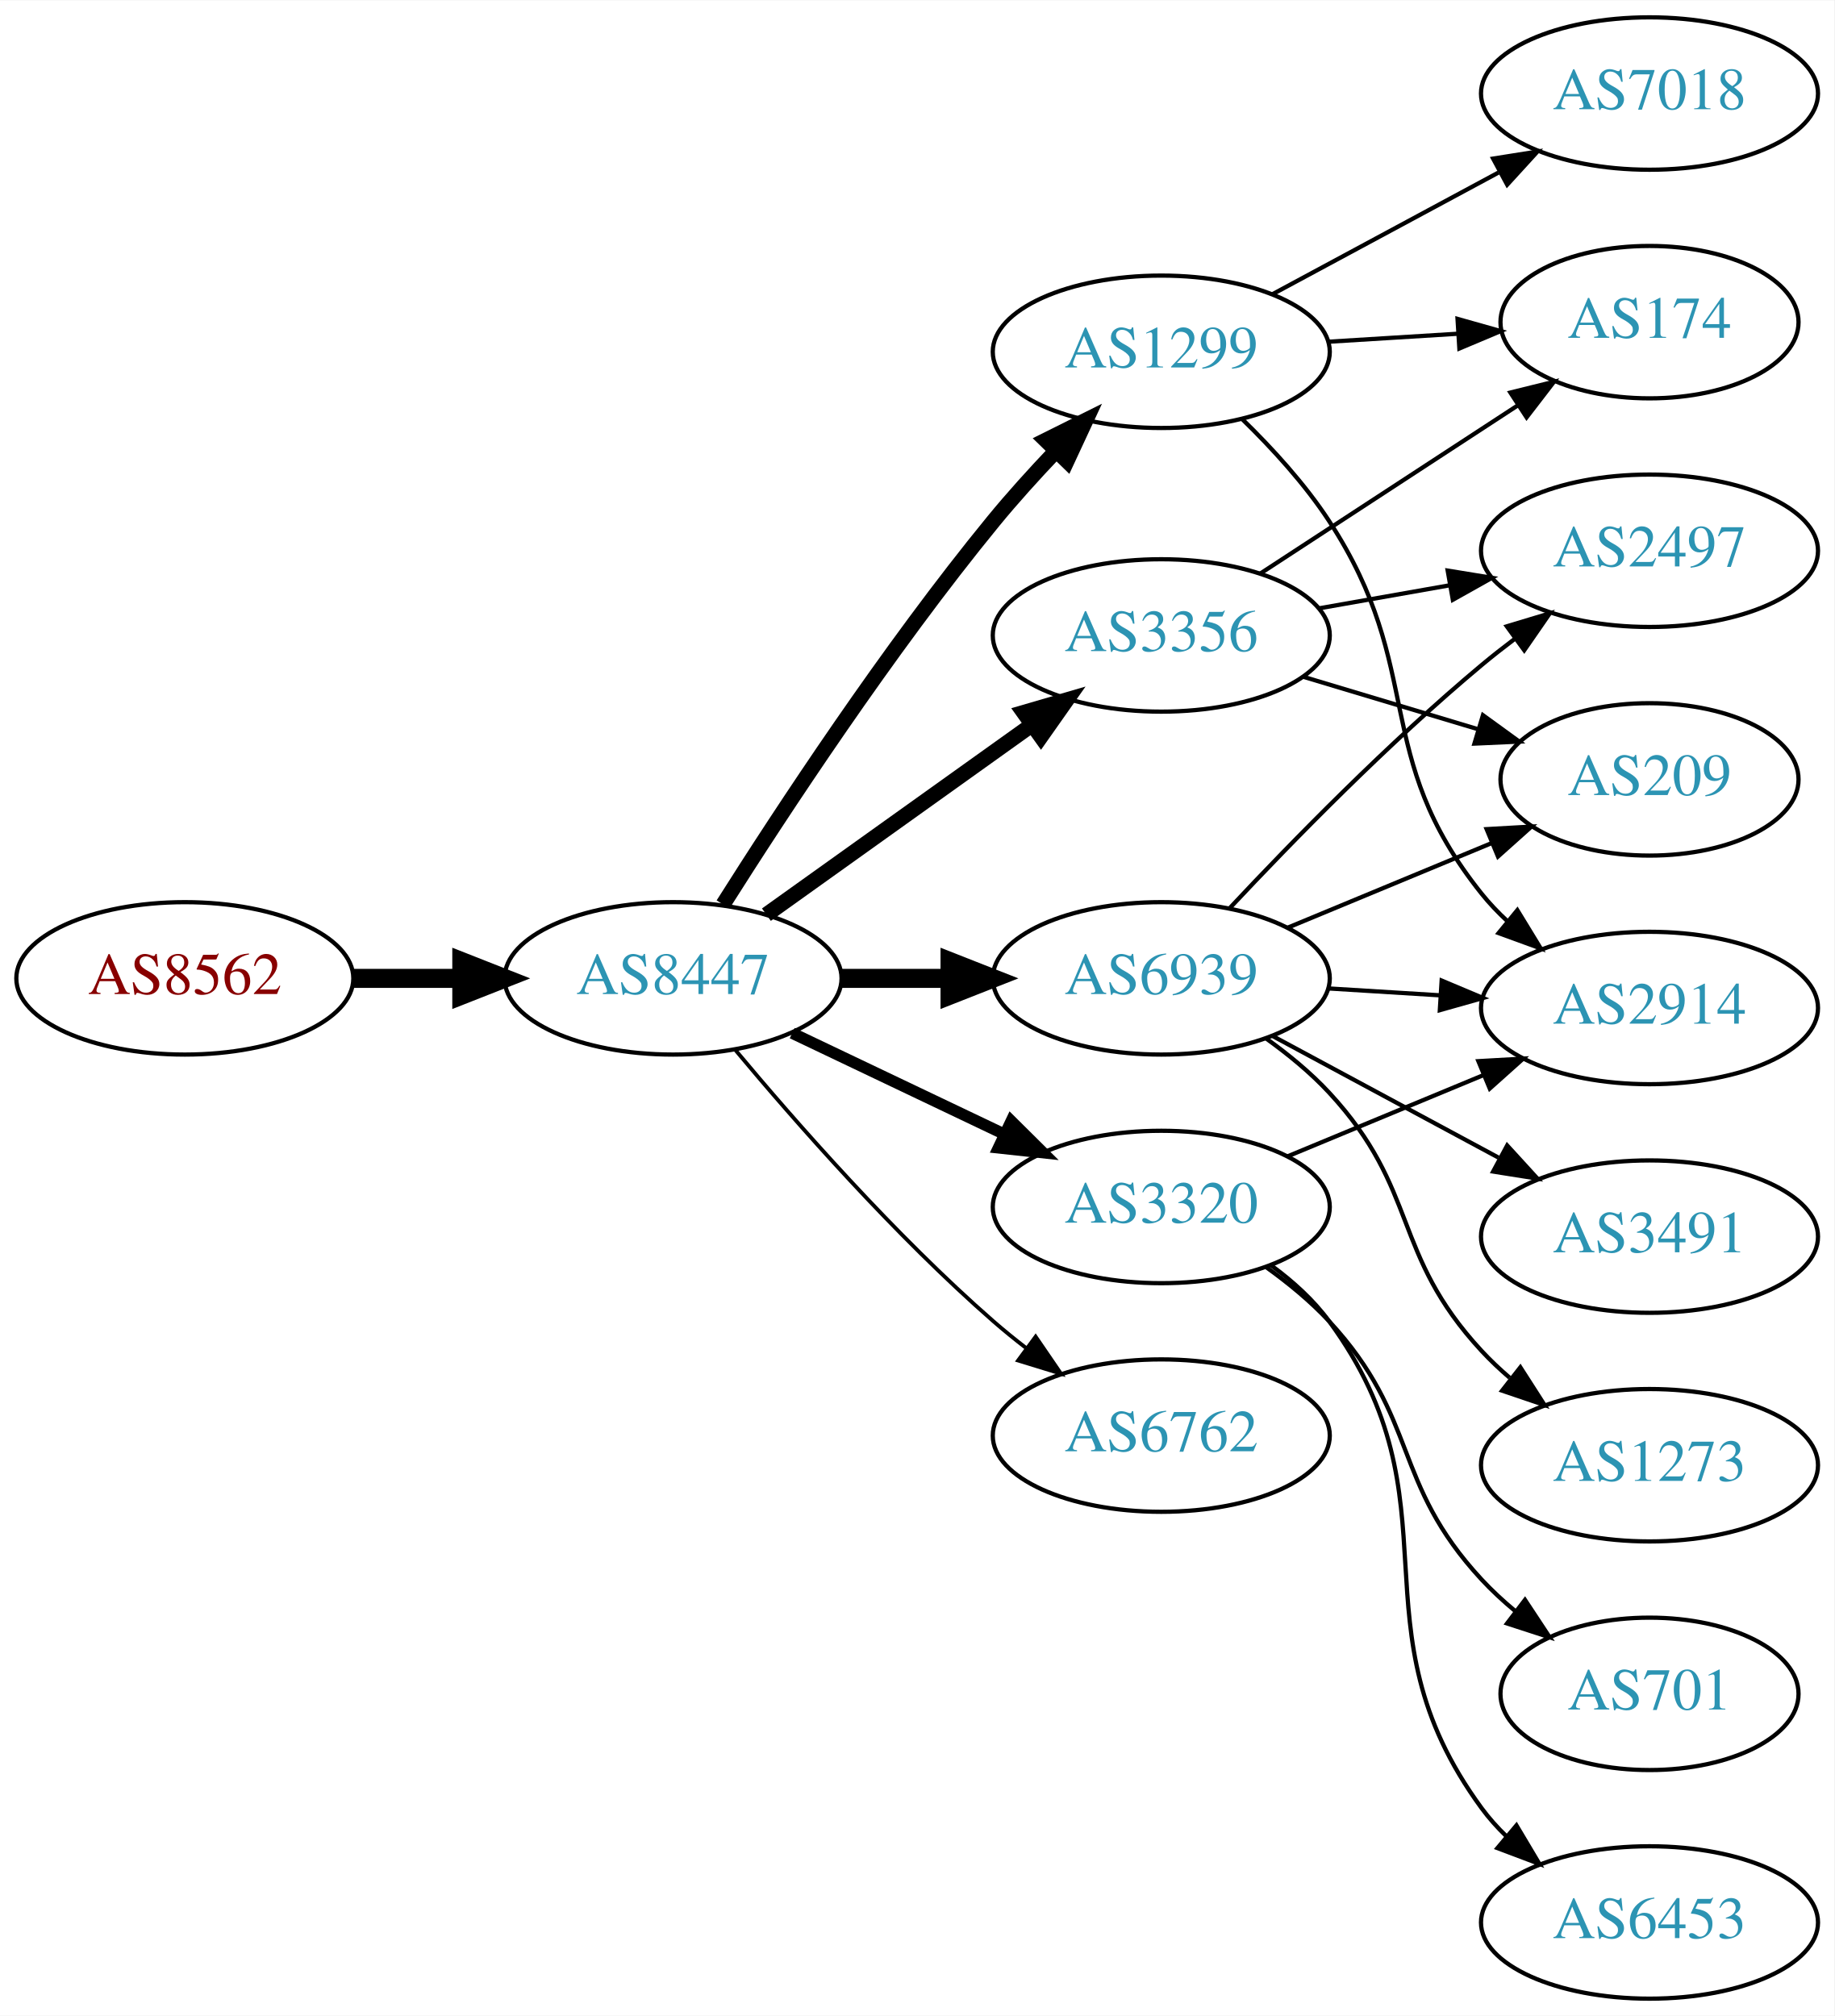
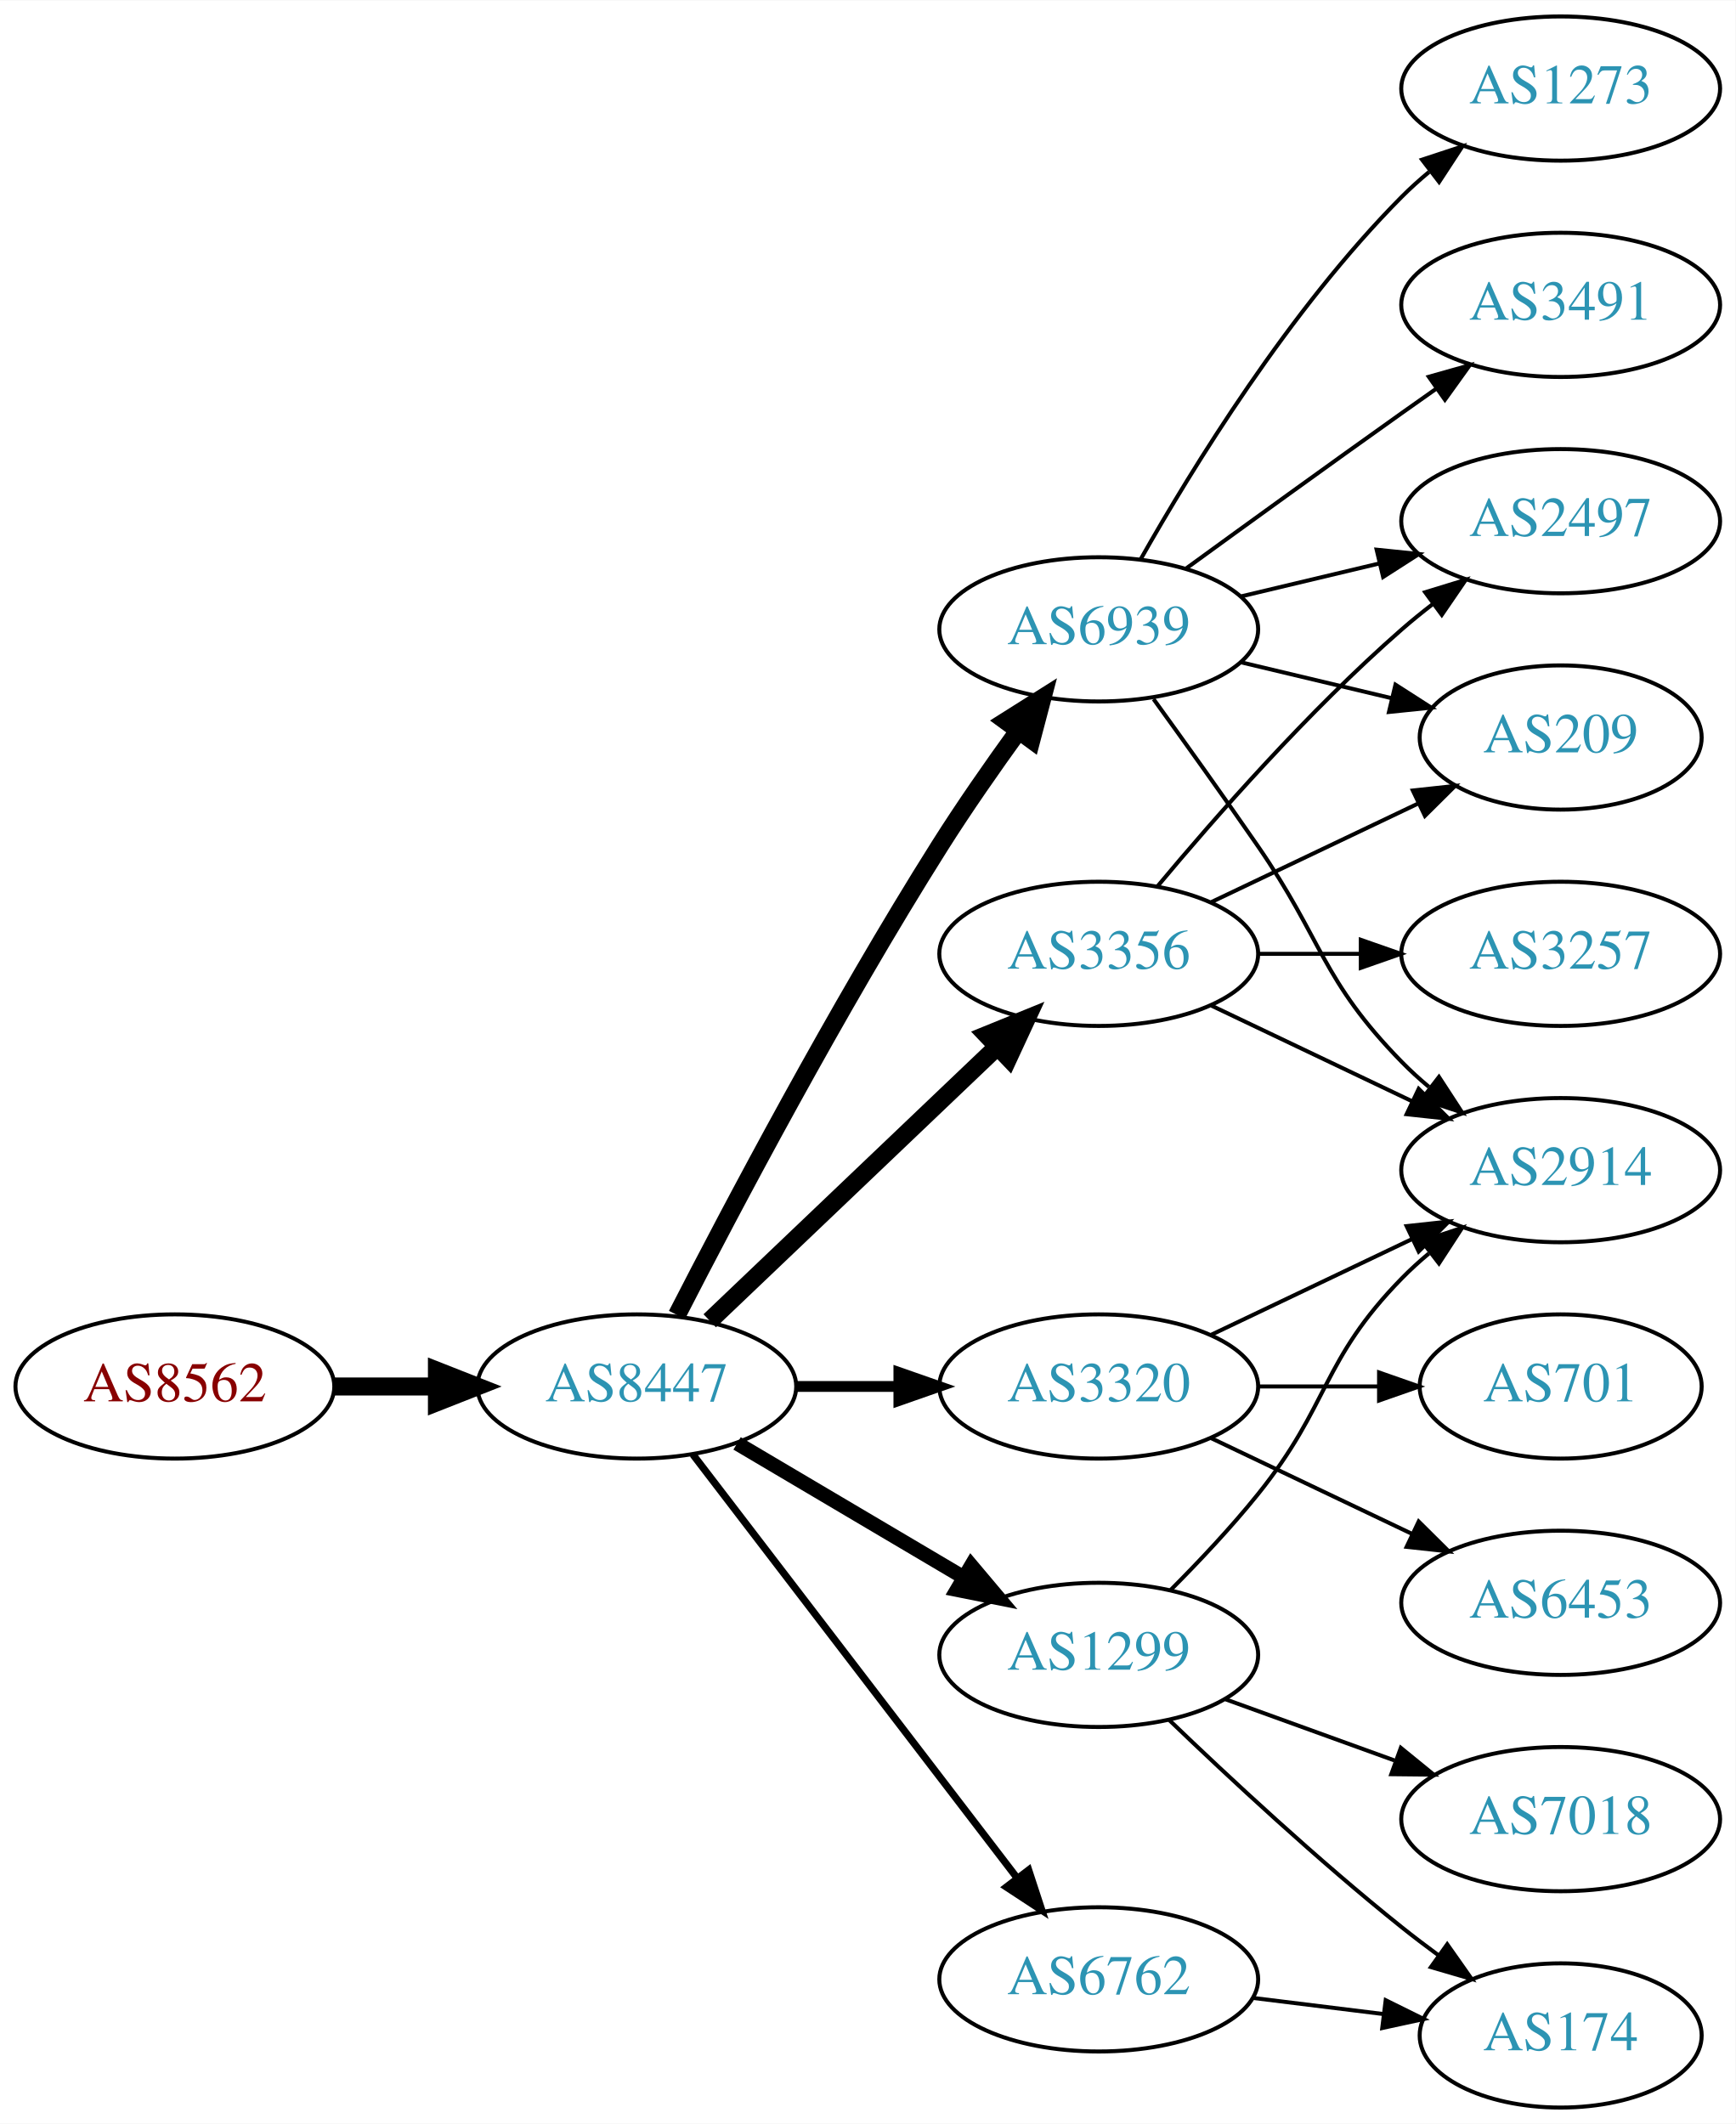
- <svg xmlns="http://www.w3.org/2000/svg" xmlns:xlink="http://www.w3.org/1999/xlink" width="433pt" height="476pt" viewBox="0.00 0.00 433.17 476.00">
-   <g id="graph0" class="graph" transform="scale(1 1) rotate(0) translate(4 472)">
-     <polygon fill="white" stroke="none" points="-4,4 -4,-472 429.172,-472 429.172,4 -4,4" />
+ <svg xmlns="http://www.w3.org/2000/svg" xmlns:xlink="http://www.w3.org/1999/xlink" width="433pt" height="530pt" viewBox="0.00 0.00 433.17 530.00">
+   <g id="graph0" class="graph" transform="scale(1 1) rotate(0) translate(4 526)">
+     <polygon fill="white" stroke="none" points="-4,4 -4,-526 429.172,-526 429.172,4 -4,4" />
    <g id="node1" class="node">
      <g id="a_node1">
        <a xlink:href="/asn/8562" xlink:title="AS8562 ~ A1 Telekom Austria AG [AT]">
-           <ellipse fill="#ffffff" stroke="black" cx="39.647" cy="-241" rx="39.794" ry="18" />
-           <text text-anchor="middle" x="39.647" y="-237.3" font-family="Times,serif" font-size="14.00" fill="#880000">AS8562</text>
+           <ellipse fill="#ffffff" stroke="black" cx="39.647" cy="-180" rx="39.794" ry="18" />
+           <text text-anchor="middle" x="39.647" y="-176.3" font-family="Times,serif" font-size="14.00" fill="#880000">AS8562</text>
        </a>
      </g>
    </g>
    <g id="node2" class="node">
      <g id="a_node2">
        <a xlink:href="/asn/8447" xlink:title="AS8447 ~ A1 Telekom Austria AG [AT]">
-           <ellipse fill="#ffffff" stroke="black" cx="154.939" cy="-241" rx="39.794" ry="18" />
-           <text text-anchor="middle" x="154.939" y="-237.3" font-family="Times,serif" font-size="14.00" fill="#2c94b3">AS8447</text>
+           <ellipse fill="#ffffff" stroke="black" cx="154.939" cy="-180" rx="39.794" ry="18" />
+           <text text-anchor="middle" x="154.939" y="-176.3" font-family="Times,serif" font-size="14.00" fill="#2c94b3">AS8447</text>
        </a>
      </g>
    </g>
    <g id="edge1" class="edge">
-       <path fill="none" stroke="black" stroke-width="4.5" d="M79.319,-241C87.522,-241 96.286,-241 104.818,-241" />
-       <polygon fill="black" stroke="black" stroke-width="4.5" points="105.057,-244.938 115.057,-241 105.057,-237.063 105.057,-244.938" />
+       <path fill="none" stroke="black" stroke-width="4.5" d="M79.319,-180C87.522,-180 96.286,-180 104.818,-180" />
+       <polygon fill="black" stroke="black" stroke-width="4.5" points="105.057,-183.938 115.057,-180 105.057,-176.063 105.057,-183.938" />
    </g>
    <g id="node3" class="node">
      <g id="a_node3">
-         <a xlink:href="/asn/1299" xlink:title="AS1299 ~ Telia Carrier [EU]">
-           <ellipse fill="#ffffff" stroke="black" cx="270.232" cy="-389" rx="39.794" ry="18" />
-           <text text-anchor="middle" x="270.232" y="-385.3" font-family="Times,serif" font-size="14.00" fill="#2c94b3">AS1299</text>
+         <a xlink:href="/asn/6939" xlink:title="AS6939 ~ Hurricane Electric LLC [US]">
+           <ellipse fill="#ffffff" stroke="black" cx="270.232" cy="-369" rx="39.794" ry="18" />
+           <text text-anchor="middle" x="270.232" y="-365.3" font-family="Times,serif" font-size="14.00" fill="#2c94b3">AS6939</text>
        </a>
      </g>
    </g>
    <g id="edge2" class="edge">
-       <path fill="none" stroke="black" stroke-width="3.6" d="M166.75,-258.459C180.583,-280.347 205.738,-318.677 230.586,-349 235.109,-354.52 240.242,-360.187 245.255,-365.455" />
-       <polygon fill="black" stroke="black" stroke-width="3.6" points="242.946,-368.101 252.429,-372.826 247.962,-363.219 242.946,-368.101" />
+       <path fill="none" stroke="black" stroke-width="4.5" d="M164.966,-197.852C178.402,-224.055 204.851,-274.237 230.586,-315 236.649,-324.604 243.769,-334.813 250.234,-343.739" />
+       <polygon fill="black" stroke="black" stroke-width="4.5" points="247.088,-346.107 256.176,-351.843 253.438,-341.45 247.088,-346.107" />
    </g>
    <g id="node4" class="node">
      <g id="a_node4">
-         <a xlink:href="/asn/6939" xlink:title="AS6939 ~ Hurricane Electric LLC [US]">
-           <ellipse fill="#ffffff" stroke="black" cx="270.232" cy="-241" rx="39.794" ry="18" />
-           <text text-anchor="middle" x="270.232" y="-237.3" font-family="Times,serif" font-size="14.00" fill="#2c94b3">AS6939</text>
+         <a xlink:href="/asn/3320" xlink:title="AS3320 ~ DTAG [DE]">
+           <ellipse fill="#ffffff" stroke="black" cx="270.232" cy="-180" rx="39.794" ry="18" />
+           <text text-anchor="middle" x="270.232" y="-176.3" font-family="Times,serif" font-size="14.00" fill="#2c94b3">AS3320</text>
        </a>
      </g>
    </g>
    <g id="edge3" class="edge">
-       <path fill="none" stroke="black" stroke-width="4.5" d="M194.612,-241C202.815,-241 211.579,-241 220.111,-241" />
-       <polygon fill="black" stroke="black" stroke-width="4.5" points="220.35,-244.938 230.35,-241 220.35,-237.063 220.35,-244.938" />
+       <path fill="none" stroke="black" stroke-width="2.7" d="M194.612,-180C202.815,-180 211.579,-180 220.111,-180" />
+       <polygon fill="black" stroke="black" stroke-width="2.7" points="220.35,-183.5 230.35,-180 220.35,-176.5 220.35,-183.5" />
    </g>
    <g id="node5" class="node">
      <g id="a_node5">
        <a xlink:href="/asn/3356" xlink:title="AS3356 ~ Level 3 Parent, LLC [US]">
-           <ellipse fill="#ffffff" stroke="black" cx="270.232" cy="-322" rx="39.794" ry="18" />
-           <text text-anchor="middle" x="270.232" y="-318.3" font-family="Times,serif" font-size="14.00" fill="#2c94b3">AS3356</text>
+           <ellipse fill="#ffffff" stroke="black" cx="270.232" cy="-288" rx="39.794" ry="18" />
+           <text text-anchor="middle" x="270.232" y="-284.3" font-family="Times,serif" font-size="14.00" fill="#2c94b3">AS3356</text>
        </a>
      </g>
    </g>
    <g id="edge4" class="edge">
-       <path fill="none" stroke="black" stroke-width="3.6" d="M176.983,-256.046C194.598,-268.639 219.936,-286.755 239.602,-300.816" />
-       <polygon fill="black" stroke="black" stroke-width="3.6" points="237.746,-303.791 247.917,-306.76 241.817,-298.097 237.746,-303.791" />
+       <path fill="none" stroke="black" stroke-width="4.5" d="M173.146,-196.403C192.221,-214.587 223.142,-244.063 244.739,-264.651" />
+       <polygon fill="black" stroke="black" stroke-width="4.5" points="242.28,-267.747 252.235,-271.797 247.714,-262.047 242.28,-267.747" />
    </g>
    <g id="node6" class="node">
      <g id="a_node6">
-         <a xlink:href="/asn/6762" xlink:title="AS6762 ~ TELECOM ITALIA SPARKLE S.p.A. [IT]">
-           <ellipse fill="#ffffff" stroke="black" cx="270.232" cy="-133" rx="39.794" ry="18" />
-           <text text-anchor="middle" x="270.232" y="-129.3" font-family="Times,serif" font-size="14.00" fill="#2c94b3">AS6762</text>
+         <a xlink:href="/asn/1299" xlink:title="AS1299 ~ Telia Carrier [EU]">
+           <ellipse fill="#ffffff" stroke="black" cx="270.232" cy="-113" rx="39.794" ry="18" />
+           <text text-anchor="middle" x="270.232" y="-109.3" font-family="Times,serif" font-size="14.00" fill="#2c94b3">AS1299</text>
        </a>
      </g>
    </g>
    <g id="edge5" class="edge">
-       <path fill="none" stroke="black" stroke-width="0.9" d="M169.569,-224.183C183.852,-207.071 207.398,-180.255 230.586,-160 233.052,-157.846 235.69,-155.706 238.388,-153.628" />
-       <polygon fill="black" stroke="black" stroke-width="0.9" points="240.561,-156.375 246.542,-147.63 236.413,-150.736 240.561,-156.375" />
+       <path fill="none" stroke="black" stroke-width="3.6" d="M179.966,-165.791C196.338,-156.109 218.225,-143.165 236.229,-132.518" />
+       <polygon fill="black" stroke="black" stroke-width="3.6" points="238.415,-135.292 245.241,-127.188 234.851,-129.266 238.415,-135.292" />
    </g>
    <g id="node7" class="node">
      <g id="a_node7">
-         <a xlink:href="/asn/3320" xlink:title="AS3320 ~ DTAG [DE]">
-           <ellipse fill="#ffffff" stroke="black" cx="270.232" cy="-187" rx="39.794" ry="18" />
-           <text text-anchor="middle" x="270.232" y="-183.3" font-family="Times,serif" font-size="14.00" fill="#2c94b3">AS3320</text>
+         <a xlink:href="/asn/6762" xlink:title="AS6762 ~ TELECOM ITALIA SPARKLE S.p.A. [IT]">
+           <ellipse fill="#ffffff" stroke="black" cx="270.232" cy="-32" rx="39.794" ry="18" />
+           <text text-anchor="middle" x="270.232" y="-28.3" font-family="Times,serif" font-size="14.00" fill="#2c94b3">AS6762</text>
        </a>
      </g>
    </g>
    <g id="edge6" class="edge">
-       <path fill="none" stroke="black" stroke-width="2.7" d="M183.076,-228.066C198.07,-220.919 216.891,-211.948 233.114,-204.215" />
-       <polygon fill="black" stroke="black" stroke-width="2.7" points="234.796,-207.291 242.317,-199.829 231.784,-200.972 234.796,-207.291" />
+       <path fill="none" stroke="black" stroke-width="1.8" d="M168.936,-163.023C188.805,-137.066 226.855,-87.36 249.949,-57.191" />
+       <polygon fill="black" stroke="black" stroke-width="1.8" points="252.74,-59.303 256.039,-49.235 247.181,-55.048 252.74,-59.303" />
    </g>
    <g id="node8" class="node">
      <g id="a_node8">
-         <a xlink:href="/asn/7018" xlink:title="AS7018 ~ AT&amp;T Services, Inc. [US]">
-           <ellipse fill="#ffffff" stroke="black" cx="385.525" cy="-450" rx="39.794" ry="18" />
-           <text text-anchor="middle" x="385.525" y="-446.3" font-family="Times,serif" font-size="14.00" fill="#2c94b3">AS7018</text>
+         <a xlink:href="/asn/2497" xlink:title="AS2497 ~ Internet Initiative Japan Inc. [JP]">
+           <ellipse fill="#ffffff" stroke="black" cx="385.525" cy="-396" rx="39.794" ry="18" />
+           <text text-anchor="middle" x="385.525" y="-392.3" font-family="Times,serif" font-size="14.00" fill="#2c94b3">AS2497</text>
        </a>
      </g>
    </g>
    <g id="edge7" class="edge">
-       <path fill="none" stroke="black" d="M296.376,-402.538C312.107,-411.008 332.591,-422.037 349.853,-431.331" />
-       <polygon fill="black" stroke="black" points="348.596,-434.63 359.061,-436.289 351.915,-428.467 348.596,-434.63" />
+       <path fill="none" stroke="black" d="M305.84,-377.248C316.711,-379.838 328.865,-382.735 340.308,-385.462" />
+       <polygon fill="black" stroke="black" points="339.591,-388.889 350.13,-387.803 341.214,-382.08 339.591,-388.889" />
    </g>
    <g id="node9" class="node">
      <g id="a_node9">
+         <a xlink:href="/asn/1273" xlink:title="AS1273 ~ Vodafone Group PLC [EU]">
+           <ellipse fill="#ffffff" stroke="black" cx="385.525" cy="-504" rx="39.794" ry="18" />
+           <text text-anchor="middle" x="385.525" y="-500.3" font-family="Times,serif" font-size="14.00" fill="#2c94b3">AS1273</text>
+         </a>
+       </g>
+     </g>
+     <g id="edge8" class="edge">
+       <path fill="none" stroke="black" d="M280.692,-386.49C293.474,-409.096 317.906,-448.886 345.879,-477 347.99,-479.121 350.286,-481.188 352.671,-483.171" />
+       <polygon fill="black" stroke="black" points="350.923,-486.242 360.987,-489.556 355.187,-480.69 350.923,-486.242" />
+     </g>
+     <g id="node10" class="node">
+       <g id="a_node10">
+         <a xlink:href="/asn/209" xlink:title="AS209 ~ CenturyLink Communications, LLC [US]">
+           <ellipse fill="#ffffff" stroke="black" cx="385.525" cy="-342" rx="35.194" ry="18" />
+           <text text-anchor="middle" x="385.525" y="-338.3" font-family="Times,serif" font-size="14.00" fill="#2c94b3">AS209</text>
+         </a>
+       </g>
+     </g>
+     <g id="edge9" class="edge">
+       <path fill="none" stroke="black" d="M305.84,-360.752C317.634,-357.942 330.939,-354.771 343.206,-351.847" />
+       <polygon fill="black" stroke="black" points="344.295,-355.186 353.211,-349.463 342.672,-348.376 344.295,-355.186" />
+     </g>
+     <g id="node11" class="node">
+       <g id="a_node11">
+         <a xlink:href="/asn/3491" xlink:title="AS3491 ~ PCCW Global, Inc. [US]">
+           <ellipse fill="#ffffff" stroke="black" cx="385.525" cy="-450" rx="39.794" ry="18" />
+           <text text-anchor="middle" x="385.525" y="-446.3" font-family="Times,serif" font-size="14.00" fill="#2c94b3">AS3491</text>
+         </a>
+       </g>
+     </g>
+     <g id="edge10" class="edge">
+       <path fill="none" stroke="black" d="M292.081,-384.222C307.015,-395.091 327.628,-410.025 345.879,-423 348.699,-425.005 351.642,-427.085 354.59,-429.159" />
+       <polygon fill="black" stroke="black" points="352.618,-432.05 362.815,-434.926 356.637,-426.319 352.618,-432.05" />
+     </g>
+     <g id="node12" class="node">
+       <g id="a_node12">
        <a xlink:href="/asn/2914" xlink:title="AS2914 ~ NTT America, Inc. [US]">
          <ellipse fill="#ffffff" stroke="black" cx="385.525" cy="-234" rx="39.794" ry="18" />
          <text text-anchor="middle" x="385.525" y="-230.3" font-family="Times,serif" font-size="14.00" fill="#2c94b3">AS2914</text>
        </a>
      </g>
    </g>
-     <g id="edge8" class="edge">
-       <path fill="none" stroke="black" d="M289.332,-373.107C296.41,-366.217 304.179,-357.733 309.879,-349 332.975,-313.613 319.484,-294 345.879,-261 347.7,-258.723 349.763,-256.557 351.965,-254.515" />
-       <polygon fill="black" stroke="black" points="354.317,-257.112 359.837,-248.069 349.883,-251.696 354.317,-257.112" />
-     </g>
-     <g id="node10" class="node">
-       <g id="a_node10">
-         <a xlink:href="/asn/174" xlink:title="AS174 ~ Cogent Communications [US]">
-           <ellipse fill="#ffffff" stroke="black" cx="385.525" cy="-396" rx="35.194" ry="18" />
-           <text text-anchor="middle" x="385.525" y="-392.3" font-family="Times,serif" font-size="14.00" fill="#2c94b3">AS174</text>
-         </a>
-       </g>
-     </g>
-     <g id="edge9" class="edge">
-       <path fill="none" stroke="black" d="M309.588,-391.37C319.403,-391.976 330.038,-392.633 340.129,-393.257" />
-       <polygon fill="black" stroke="black" points="340.193,-396.767 350.39,-393.891 340.625,-389.781 340.193,-396.767" />
-     </g>
    <g id="edge11" class="edge">
-       <path fill="none" stroke="black" d="M309.588,-238.63C318.078,-238.106 327.181,-237.543 336.015,-236.997" />
-       <polygon fill="black" stroke="black" points="336.444,-240.478 346.209,-236.367 336.012,-233.491 336.444,-240.478" />
-     </g>
-     <g id="node11" class="node">
-       <g id="a_node11">
-         <a xlink:href="/asn/209" xlink:title="AS209 ~ CenturyLink Communications, LLC [US]">
-           <ellipse fill="#ffffff" stroke="black" cx="385.525" cy="-288" rx="35.194" ry="18" />
-           <text text-anchor="middle" x="385.525" y="-284.3" font-family="Times,serif" font-size="14.00" fill="#2c94b3">AS209</text>
-         </a>
-       </g>
-     </g>
-     <g id="edge10" class="edge">
-       <path fill="none" stroke="black" d="M300.114,-252.982C314.773,-259.063 332.726,-266.511 348.302,-272.973" />
-       <polygon fill="black" stroke="black" points="347.064,-276.248 357.642,-276.847 349.746,-269.782 347.064,-276.248" />
-     </g>
-     <g id="node12" class="node">
-       <g id="a_node12">
-         <a xlink:href="/asn/2497" xlink:title="AS2497 ~ Internet Initiative Japan Inc. [JP]">
-           <ellipse fill="#ffffff" stroke="black" cx="385.525" cy="-342" rx="39.794" ry="18" />
-           <text text-anchor="middle" x="385.525" y="-338.3" font-family="Times,serif" font-size="14.00" fill="#2c94b3">AS2497</text>
-         </a>
-       </g>
-     </g>
-     <g id="edge12" class="edge">
-       <path fill="none" stroke="black" d="M286.499,-257.704C301.084,-273.271 324.022,-296.761 345.879,-315 348.393,-317.098 351.064,-319.199 353.783,-321.252" />
-       <polygon fill="black" stroke="black" points="351.826,-324.156 361.971,-327.211 355.945,-318.496 351.826,-324.156" />
+       <path fill="none" stroke="black" d="M283.912,-351.594C291.527,-341.063 301.36,-327.33 309.879,-315 326.275,-291.269 325.706,-281.617 345.879,-261 347.972,-258.861 350.255,-256.782 352.632,-254.79" />
+       <polygon fill="black" stroke="black" points="355.15,-257.268 360.931,-248.389 350.875,-251.725 355.15,-257.268" />
+     </g>
+     <g id="edge14" class="edge">
+       <path fill="none" stroke="black" d="M298.369,-192.934C313.363,-200.081 332.184,-209.052 348.407,-216.785" />
+       <polygon fill="black" stroke="black" points="347.077,-220.028 357.61,-221.171 350.089,-213.709 347.077,-220.028" />
    </g>
    <g id="node13" class="node">
      <g id="a_node13">
-         <a xlink:href="/asn/3491" xlink:title="AS3491 ~ PCCW Global, Inc. [US]">
-           <ellipse fill="#ffffff" stroke="black" cx="385.525" cy="-180" rx="39.794" ry="18" />
-           <text text-anchor="middle" x="385.525" y="-176.3" font-family="Times,serif" font-size="14.00" fill="#2c94b3">AS3491</text>
-         </a>
-       </g>
-     </g>
-     <g id="edge13" class="edge">
-       <path fill="none" stroke="black" d="M296.376,-227.462C312.107,-218.992 332.591,-207.963 349.853,-198.669" />
-       <polygon fill="black" stroke="black" points="351.915,-201.533 359.061,-193.711 348.596,-195.37 351.915,-201.533" />
+         <a xlink:href="/asn/701" xlink:title="AS701 ~ UUNET [US]">
+           <ellipse fill="#ffffff" stroke="black" cx="385.525" cy="-180" rx="35.194" ry="18" />
+           <text text-anchor="middle" x="385.525" y="-176.3" font-family="Times,serif" font-size="14.00" fill="#2c94b3">AS701</text>
+         </a>
+       </g>
+     </g>
+     <g id="edge12" class="edge">
+       <path fill="none" stroke="black" d="M309.905,-180C319.61,-180 330.101,-180 340.064,-180" />
+       <polygon fill="black" stroke="black" points="340.2,-183.5 350.2,-180 340.2,-176.5 340.2,-183.5" />
    </g>
    <g id="node14" class="node">
      <g id="a_node14">
-         <a xlink:href="/asn/1273" xlink:title="AS1273 ~ Vodafone Group PLC [EU]">
+         <a xlink:href="/asn/6453" xlink:title="AS6453 ~ TATA COMMUNICATIONS (AMERICA) INC [US]">
          <ellipse fill="#ffffff" stroke="black" cx="385.525" cy="-126" rx="39.794" ry="18" />
-           <text text-anchor="middle" x="385.525" y="-122.3" font-family="Times,serif" font-size="14.00" fill="#2c94b3">AS1273</text>
-         </a>
-       </g>
-     </g>
-     <g id="edge14" class="edge">
-       <path fill="none" stroke="black" d="M295.01,-226.786C300.259,-223.02 305.541,-218.684 309.879,-214 331.27,-190.903 324.488,-176.097 345.879,-153 347.912,-150.804 350.153,-148.685 352.501,-146.665" />
-       <polygon fill="black" stroke="black" points="355.028,-149.133 360.747,-140.214 350.715,-143.619 355.028,-149.133" />
+           <text text-anchor="middle" x="385.525" y="-122.3" font-family="Times,serif" font-size="14.00" fill="#2c94b3">AS6453</text>
+         </a>
+       </g>
+     </g>
+     <g id="edge13" class="edge">
+       <path fill="none" stroke="black" d="M298.369,-167.066C313.363,-159.919 332.184,-150.948 348.407,-143.215" />
+       <polygon fill="black" stroke="black" points="350.089,-146.291 357.61,-138.829 347.077,-139.972 350.089,-146.291" />
+     </g>
+     <g id="edge16" class="edge">
+       <path fill="none" stroke="black" d="M284.862,-304.817C299.145,-321.929 322.691,-348.745 345.879,-369 348.345,-371.154 350.983,-373.294 353.681,-375.372" />
+       <polygon fill="black" stroke="black" points="351.706,-378.264 361.835,-381.37 355.854,-372.625 351.706,-378.264" />
    </g>
    <g id="edge17" class="edge">
-       <path fill="none" stroke="black" d="M293.615,-336.62C311.063,-348.016 335.457,-363.95 354.584,-376.443" />
-       <polygon fill="black" stroke="black" points="352.671,-379.374 362.958,-381.912 356.499,-373.514 352.671,-379.374" />
+       <path fill="none" stroke="black" d="M298.369,-300.934C313.801,-308.29 333.286,-317.577 349.821,-325.459" />
+       <polygon fill="black" stroke="black" points="348.63,-328.768 359.163,-329.911 351.642,-322.449 348.63,-328.768" />
    </g>
    <g id="edge15" class="edge">
-       <path fill="none" stroke="black" d="M303.698,-312.257C316.515,-308.41 331.367,-303.953 344.815,-299.917" />
-       <polygon fill="black" stroke="black" points="346.197,-303.157 354.769,-296.93 344.185,-296.452 346.197,-303.157" />
-     </g>
-     <g id="edge16" class="edge">
-       <path fill="none" stroke="black" d="M307.391,-328.383C317.201,-330.115 327.96,-332.014 338.246,-333.83" />
-       <polygon fill="black" stroke="black" points="337.866,-337.317 348.322,-335.609 339.083,-330.424 337.866,-337.317" />
-     </g>
-     <g id="edge19" class="edge">
-       <path fill="none" stroke="black" d="M300.114,-198.982C314.097,-204.782 331.077,-211.827 346.132,-218.072" />
-       <polygon fill="black" stroke="black" points="345.118,-221.441 355.696,-222.04 347.801,-214.975 345.118,-221.441" />
+       <path fill="none" stroke="black" d="M298.369,-275.066C313.363,-267.919 332.184,-258.948 348.407,-251.215" />
+       <polygon fill="black" stroke="black" points="350.089,-254.291 357.61,-246.829 347.077,-247.972 350.089,-254.291" />
    </g>
    <g id="node15" class="node">
      <g id="a_node15">
-         <a xlink:href="/asn/6453" xlink:title="AS6453 ~ TATA COMMUNICATIONS (AMERICA) INC [US]">
-           <ellipse fill="#ffffff" stroke="black" cx="385.525" cy="-18" rx="39.794" ry="18" />
-           <text text-anchor="middle" x="385.525" y="-14.3" font-family="Times,serif" font-size="14.00" fill="#2c94b3">AS6453</text>
+         <a xlink:href="/asn/3257" xlink:title="AS3257 ~ GTT [DE]">
+           <ellipse fill="#ffffff" stroke="black" cx="385.525" cy="-288" rx="39.794" ry="18" />
+           <text text-anchor="middle" x="385.525" y="-284.3" font-family="Times,serif" font-size="14.00" fill="#2c94b3">AS3257</text>
        </a>
      </g>
    </g>
    <g id="edge18" class="edge">
-       <path fill="none" stroke="black" d="M296.231,-173.169C301.304,-169.437 306.203,-165.018 309.879,-160 341.526,-116.793 314.232,-88.207 345.879,-45 347.602,-42.648 349.594,-40.427 351.746,-38.347" />
-       <polygon fill="black" stroke="black" points="354.107,-40.935 359.526,-31.831 349.613,-35.569 354.107,-40.935" />
+       <path fill="none" stroke="black" d="M309.905,-288C318.108,-288 326.872,-288 335.404,-288" />
+       <polygon fill="black" stroke="black" points="335.643,-291.5 345.643,-288 335.643,-284.5 335.643,-291.5" />
+     </g>
+     <g id="edge21" class="edge">
+       <path fill="none" stroke="black" d="M288.103,-129.119C295.143,-136.18 303.216,-144.728 309.879,-153 327.973,-175.463 325.706,-186.383 345.879,-207 347.972,-209.139 350.255,-211.218 352.632,-213.21" />
+       <polygon fill="black" stroke="black" points="350.875,-216.275 360.931,-219.611 355.15,-210.732 350.875,-216.275" />
    </g>
    <g id="node16" class="node">
      <g id="a_node16">
-         <a xlink:href="/asn/701" xlink:title="AS701 ~ UUNET [US]">
-           <ellipse fill="#ffffff" stroke="black" cx="385.525" cy="-72" rx="35.194" ry="18" />
-           <text text-anchor="middle" x="385.525" y="-68.3" font-family="Times,serif" font-size="14.00" fill="#2c94b3">AS701</text>
+         <a xlink:href="/asn/174" xlink:title="AS174 ~ Cogent Communications [US]">
+           <ellipse fill="#ffffff" stroke="black" cx="385.525" cy="-18" rx="35.194" ry="18" />
+           <text text-anchor="middle" x="385.525" y="-14.3" font-family="Times,serif" font-size="14.00" fill="#2c94b3">AS174</text>
+         </a>
+       </g>
+     </g>
+     <g id="edge19" class="edge">
+       <path fill="none" stroke="black" d="M287.876,-96.688C302.652,-82.49 325.065,-61.637 345.879,-45 348.8,-42.665 351.909,-40.304 355.046,-38" />
+       <polygon fill="black" stroke="black" points="357.209,-40.756 363.307,-32.092 353.137,-35.062 357.209,-40.756" />
+     </g>
+     <g id="node17" class="node">
+       <g id="a_node17">
+         <a xlink:href="/asn/7018" xlink:title="AS7018 ~ AT&amp;T Services, Inc. [US]">
+           <ellipse fill="#ffffff" stroke="black" cx="385.525" cy="-72" rx="39.794" ry="18" />
+           <text text-anchor="middle" x="385.525" y="-68.3" font-family="Times,serif" font-size="14.00" fill="#2c94b3">AS7018</text>
        </a>
      </g>
    </g>
    <g id="edge20" class="edge">
-       <path fill="none" stroke="black" d="M295.01,-172.786C300.259,-169.02 305.541,-164.684 309.879,-160 331.27,-136.903 324.488,-122.097 345.879,-99 348.288,-96.399 350.988,-93.905 353.811,-91.557" />
-       <polygon fill="black" stroke="black" points="356.121,-94.198 361.958,-85.356 351.881,-88.628 356.121,-94.198" />
+       <path fill="none" stroke="black" d="M301.891,-101.905C314.863,-97.21 330.157,-91.676 344.038,-86.652" />
+       <polygon fill="black" stroke="black" points="345.63,-89.798 353.842,-83.104 343.248,-83.216 345.63,-89.798" />
+     </g>
+     <g id="edge22" class="edge">
+       <path fill="none" stroke="black" d="M308.643,-27.377C319.095,-26.085 330.539,-24.671 341.298,-23.342" />
+       <polygon fill="black" stroke="black" points="341.853,-26.8 351.348,-22.1 340.994,-19.853 341.853,-26.8" />
    </g>
  </g>
</svg>
